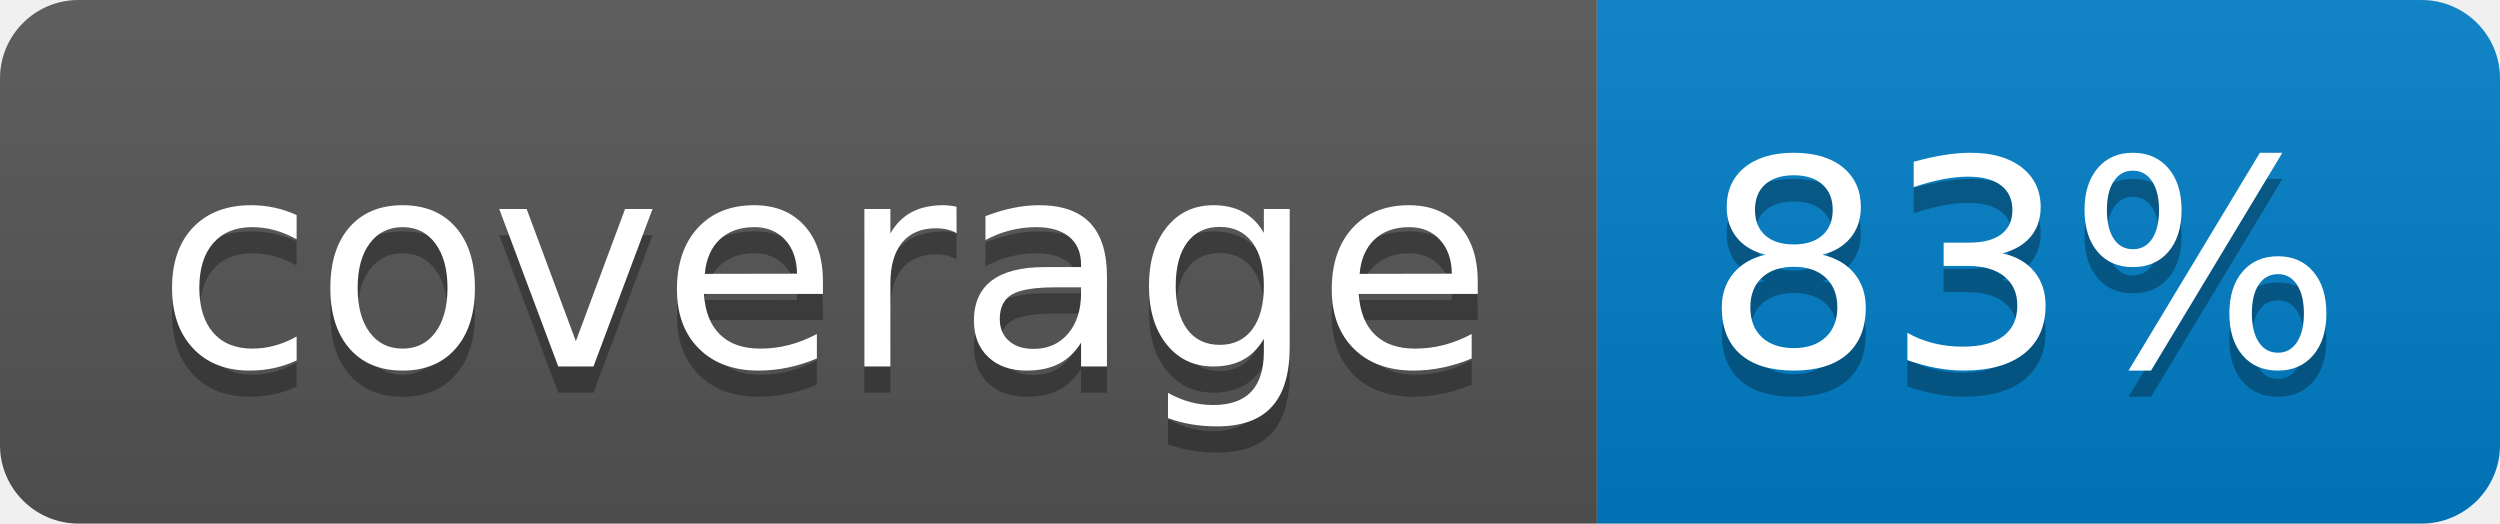
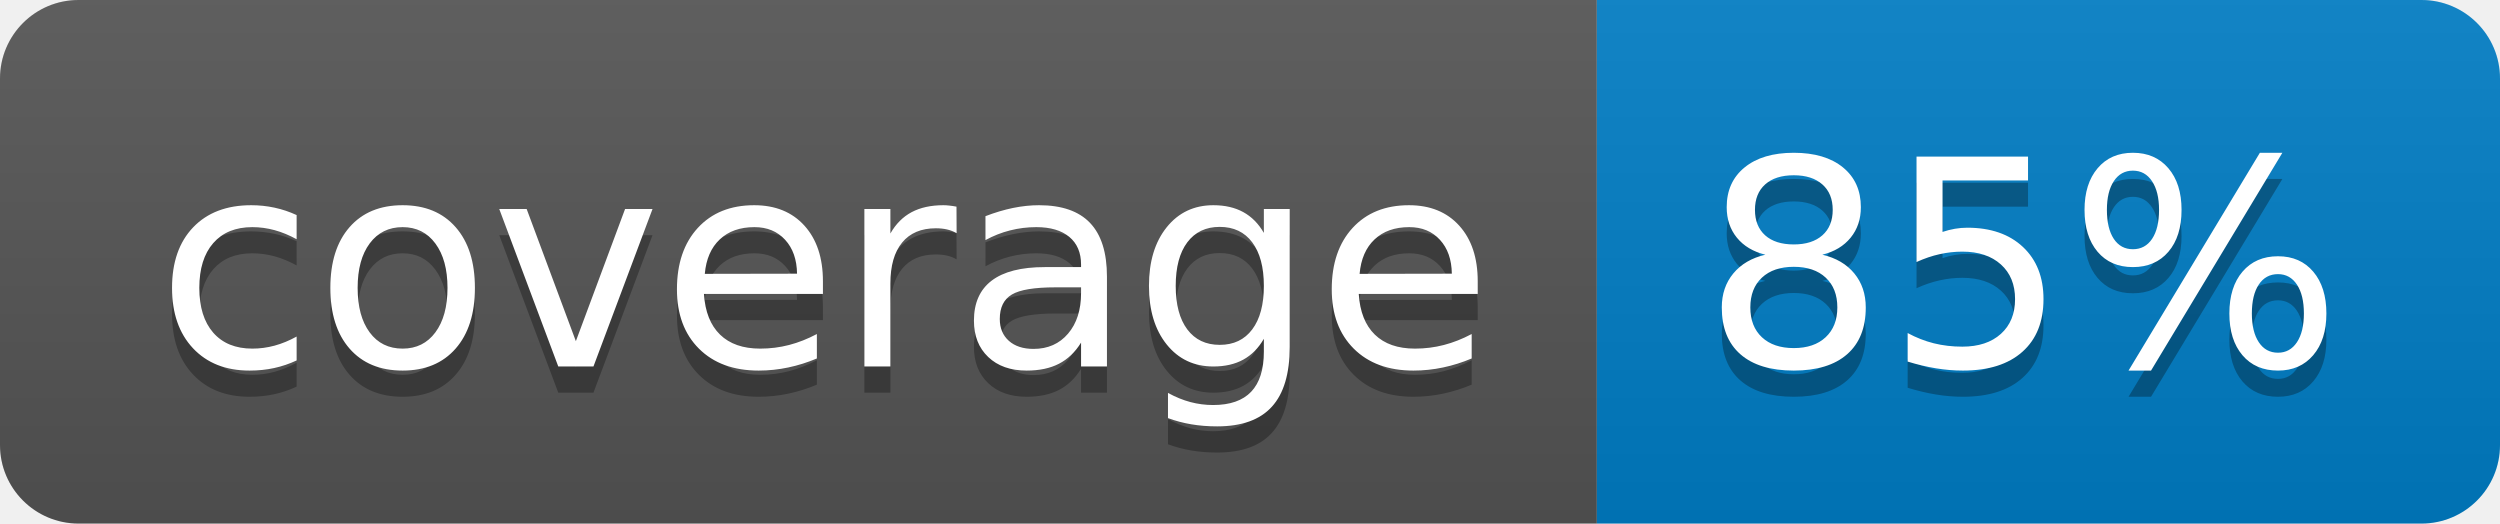
<svg xmlns="http://www.w3.org/2000/svg" width="95.5" height="20">
  <linearGradient id="smooth" x2="0" y2="100%">
    <stop offset="0" stop-color="#bbb" stop-opacity=".1" />
    <stop offset="1" stop-opacity=".1" />
  </linearGradient>
  <clipPath id="round">
    <rect width="95.5" height="20" rx="3" fill="#fff" />
  </clipPath>
  <g clip-path="url(#round)">
    <rect width="61.0" height="20" fill="#555" />
    <rect x="61.0" width="34.5" height="20" fill="#007ec6" />
    <rect width="95.5" height="20" fill="url(#smooth)" />
  </g>
  <g fill="#fff" text-anchor="middle" font-family="DejaVu Sans,Verdana,Geneva,sans-serif" font-size="110">
    <text x="315.0" y="150" fill="#010101" fill-opacity=".3" transform="scale(0.1)" textLength="510.0" lengthAdjust="spacing">coverage</text>
    <text x="315.0" y="140" transform="scale(0.1)" textLength="510.0" lengthAdjust="spacing">coverage</text>
-     <text x="772.5" y="150" fill="#010101" fill-opacity=".3" transform="scale(0.1)" textLength="245.0" lengthAdjust="spacing">83%</text>
-     <text x="772.5" y="140" transform="scale(0.1)" textLength="245.0" lengthAdjust="spacing">83%</text>
+     <text x="772.5" y="150" fill="#010101" fill-opacity=".3" transform="scale(0.1)" textLength="245.0" lengthAdjust="spacing">85%</text>
+     <text x="772.5" y="140" transform="scale(0.1)" textLength="245.0" lengthAdjust="spacing">85%</text>
  </g>
</svg>
